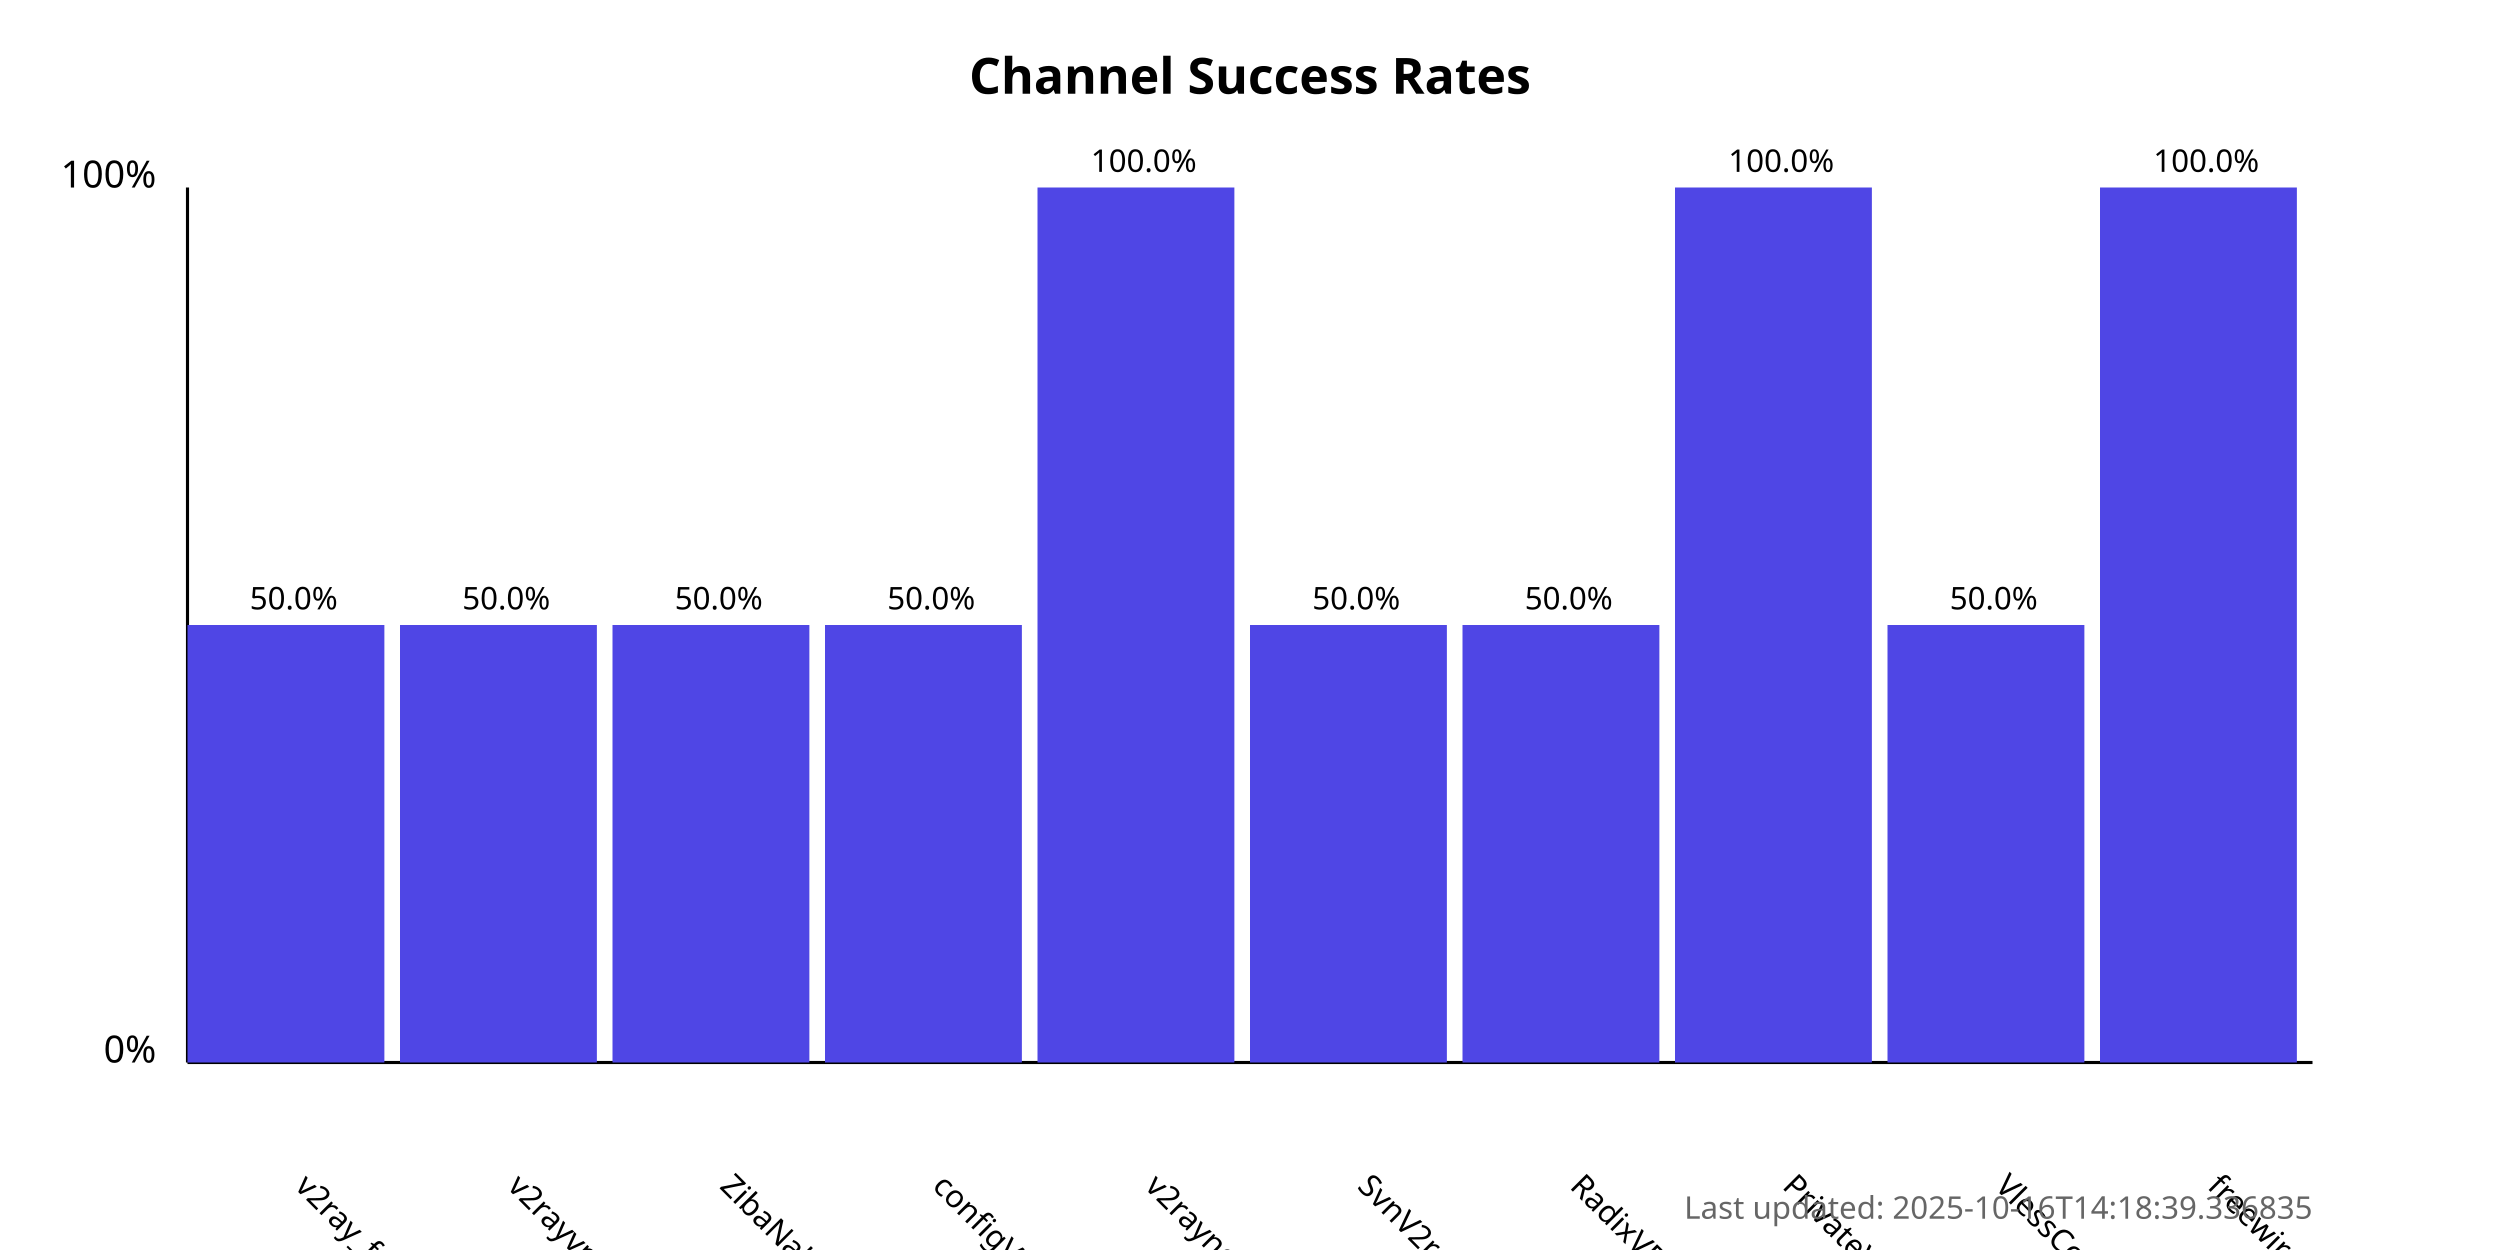
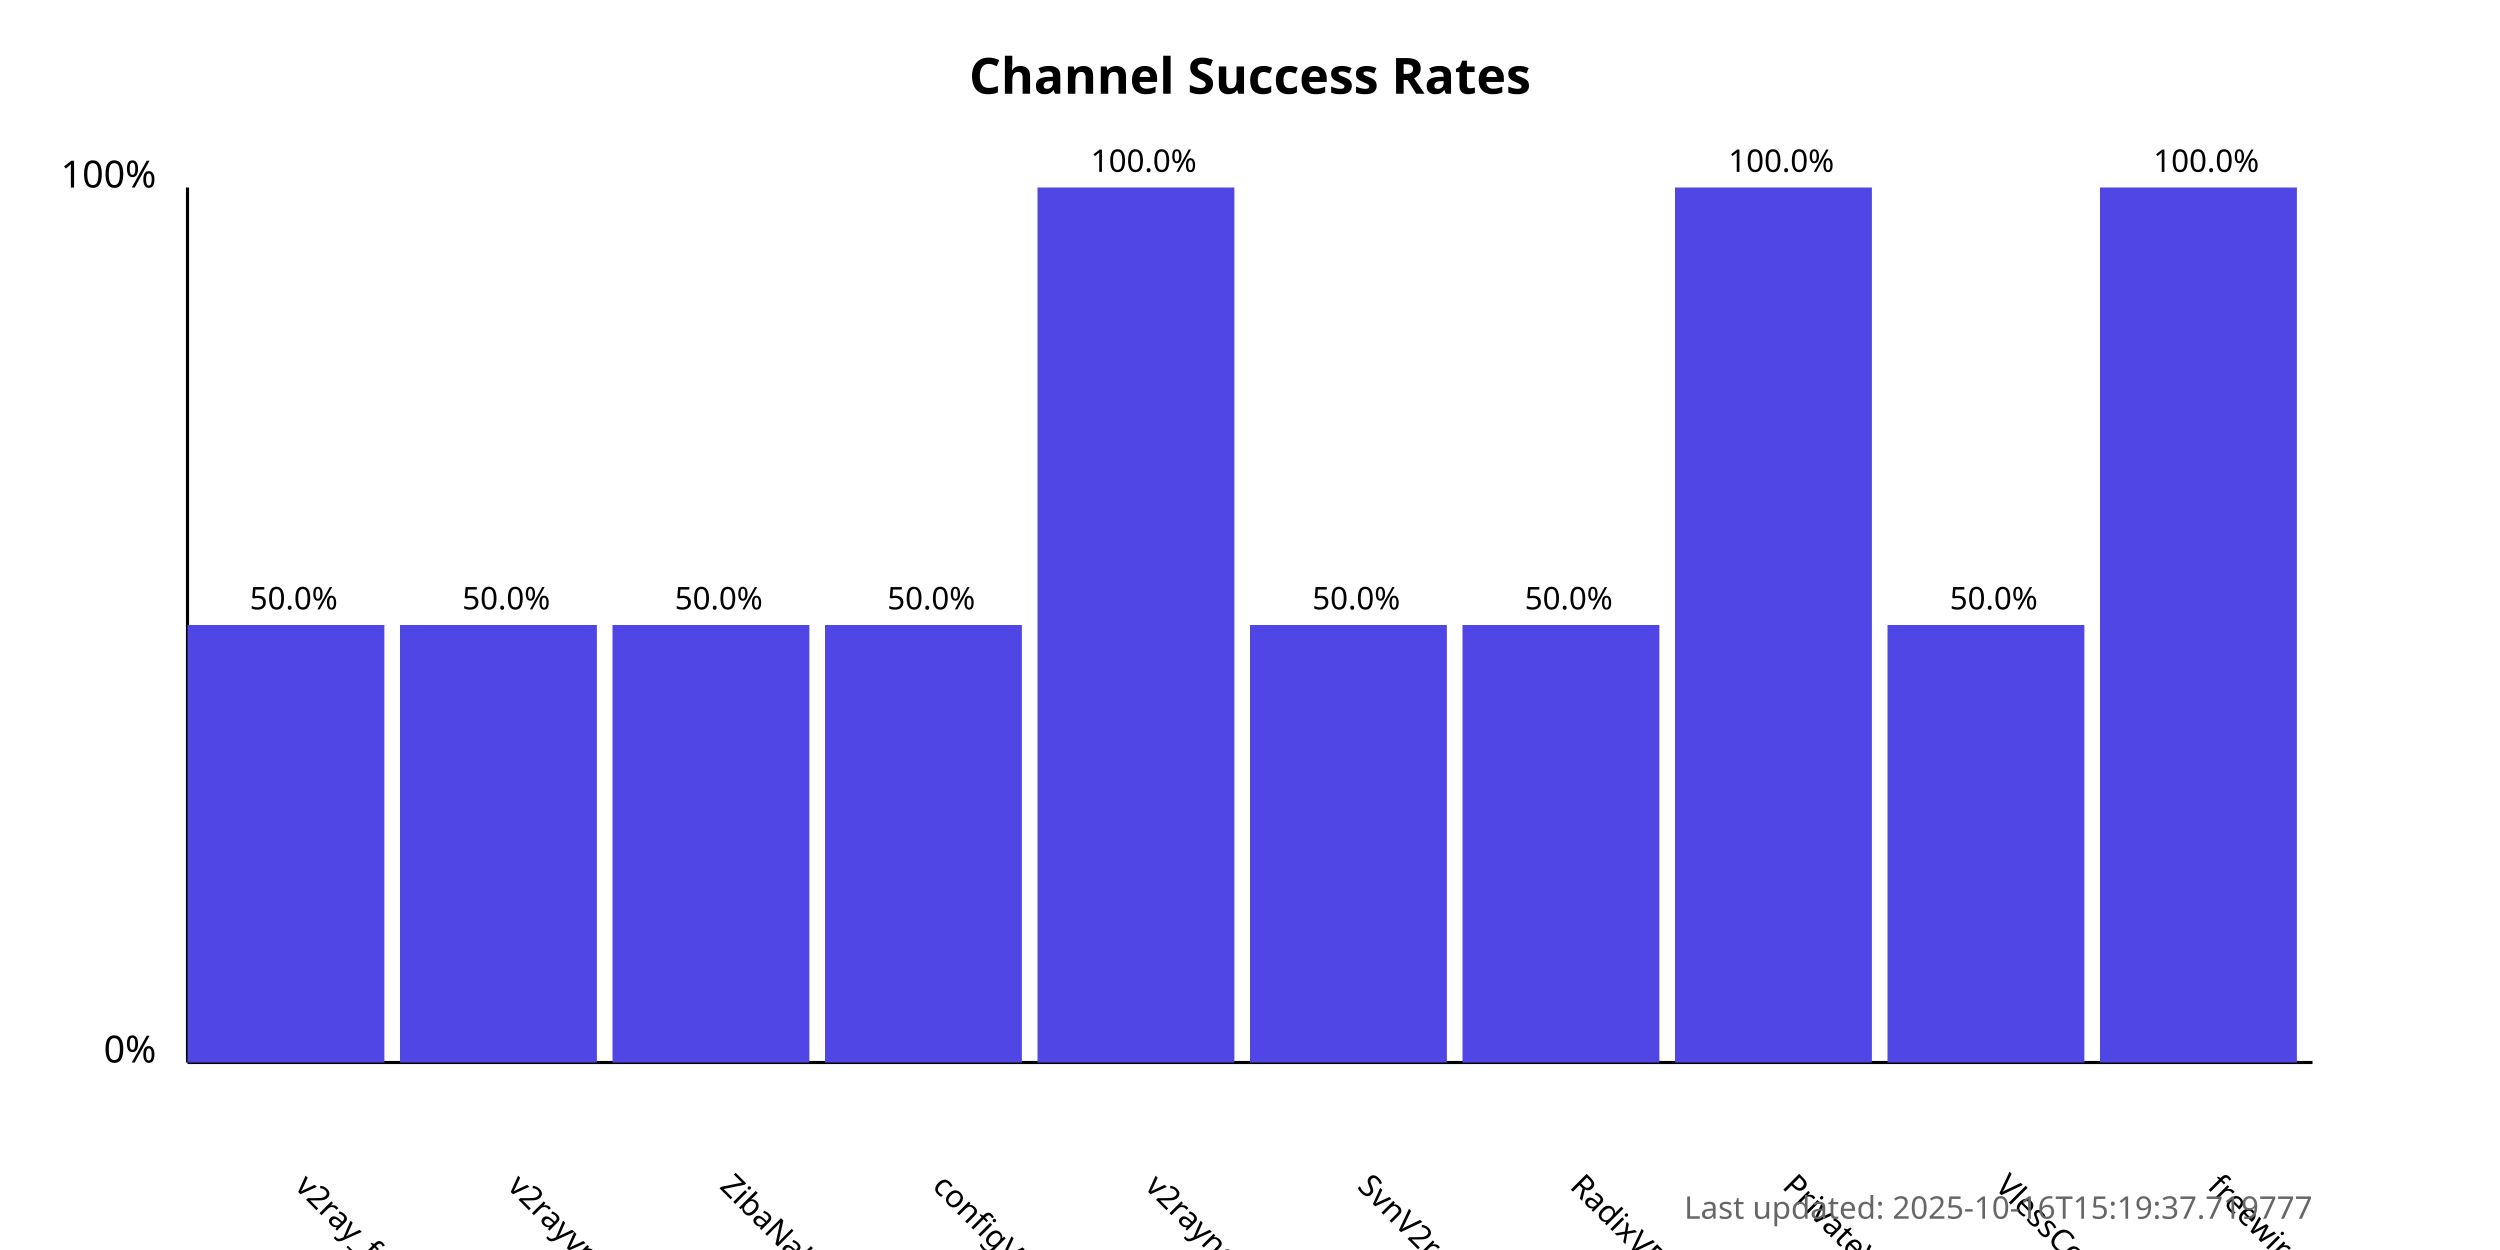
<svg xmlns="http://www.w3.org/2000/svg" width="800" height="400">
  <style>
            .chart-title { font: bold 16px sans-serif; }
            .axis-label { font: 12px sans-serif; }
            .tick-label { font: 10px sans-serif; }
            .bar { fill: #4f46e5; }
            .bar:hover { fill: #6366f1; }
            .timestamp { font: 10px sans-serif; fill: #666; }
        </style>
  <text x="400.0" y="30" text-anchor="middle" class="chart-title">
            Channel Success Rates
        </text>
  <line x1="60" y1="340" x2="60" y2="60" stroke="black" stroke-width="1" />
  <line x1="60" y1="340" x2="740" y2="340" stroke="black" stroke-width="1" />
  <text x="50" y="340" text-anchor="end" class="axis-label">0%</text>
  <text x="50" y="60" text-anchor="end" class="axis-label">100%</text>
  <g>
    <rect x="60" y="200.0" width="63.0" height="140.0" class="bar" />
    <text x="94.0" y="380" transform="rotate(45, 94.0, 380)" text-anchor="start" class="tick-label">
                v2ray_free_conf
            </text>
    <text x="94.0" y="195.0" text-anchor="middle" class="tick-label">
                50.0%
            </text>
  </g>
  <g>
    <rect x="128.0" y="200.0" width="63.0" height="140.0" class="bar" />
    <text x="162.0" y="380" transform="rotate(45, 162.0, 380)" text-anchor="start" class="tick-label">
                v2rayvpno
            </text>
    <text x="162.0" y="195.0" text-anchor="middle" class="tick-label">
                50.0%
            </text>
  </g>
  <g>
    <rect x="196.0" y="200.0" width="63.0" height="140.0" class="bar" />
    <text x="230.0" y="380" transform="rotate(45, 230.0, 380)" text-anchor="start" class="tick-label">
                ZibaNabz
            </text>
    <text x="230.0" y="195.0" text-anchor="middle" class="tick-label">
                50.0%
            </text>
  </g>
  <g>
    <rect x="264.0" y="200.0" width="63.0" height="140.0" class="bar" />
    <text x="298.0" y="380" transform="rotate(45, 298.0, 380)" text-anchor="start" class="tick-label">
                configV2rayForFree
            </text>
    <text x="298.0" y="195.0" text-anchor="middle" class="tick-label">
                50.0%
            </text>
  </g>
  <g>
    <rect x="332.0" y="60.0" width="63.0" height="280.0" class="bar" />
    <text x="366.0" y="380" transform="rotate(45, 366.0, 380)" text-anchor="start" class="tick-label">
                v2rayngvpn
            </text>
    <text x="366.0" y="55.0" text-anchor="middle" class="tick-label">
                100.0%
            </text>
  </g>
  <g>
    <rect x="400.0" y="200.0" width="63.0" height="140.0" class="bar" />
    <text x="434.0" y="380" transform="rotate(45, 434.0, 380)" text-anchor="start" class="tick-label">
                SvnV2ray
            </text>
    <text x="434.0" y="195.0" text-anchor="middle" class="tick-label">
                50.0%
            </text>
  </g>
  <g>
    <rect x="468.0" y="200.0" width="63.0" height="140.0" class="bar" />
    <text x="502.0" y="380" transform="rotate(45, 502.0, 380)" text-anchor="start" class="tick-label">
                RadixVPN
            </text>
    <text x="502.0" y="195.0" text-anchor="middle" class="tick-label">
                50.0%
            </text>
  </g>
  <g>
    <rect x="536.0" y="60.0" width="63.0" height="280.0" class="bar" />
    <text x="570.0" y="380" transform="rotate(45, 570.0, 380)" text-anchor="start" class="tick-label">
                PrivateVPNs
            </text>
    <text x="570.0" y="55.0" text-anchor="middle" class="tick-label">
                100.0%
            </text>
  </g>
  <g>
    <rect x="604.0" y="200.0" width="63.0" height="140.0" class="bar" />
    <text x="638.0" y="380" transform="rotate(45, 638.0, 380)" text-anchor="start" class="tick-label">
                VlessConfig
            </text>
    <text x="638.0" y="195.0" text-anchor="middle" class="tick-label">
                50.0%
            </text>
  </g>
  <g>
    <rect x="672.0" y="60.0" width="63.0" height="280.0" class="bar" />
    <text x="706.0" y="380" transform="rotate(45, 706.0, 380)" text-anchor="start" class="tick-label">
                freewireguard
            </text>
    <text x="706.0" y="55.0" text-anchor="middle" class="tick-label">
                100.0%
            </text>
  </g>
  <text x="740" y="390" text-anchor="end" class="timestamp">
-             Last updated: 2025-10-16T14:18:39.336835
+             Last updated: 2025-10-16T15:19:37.719777
        </text>
</svg>
